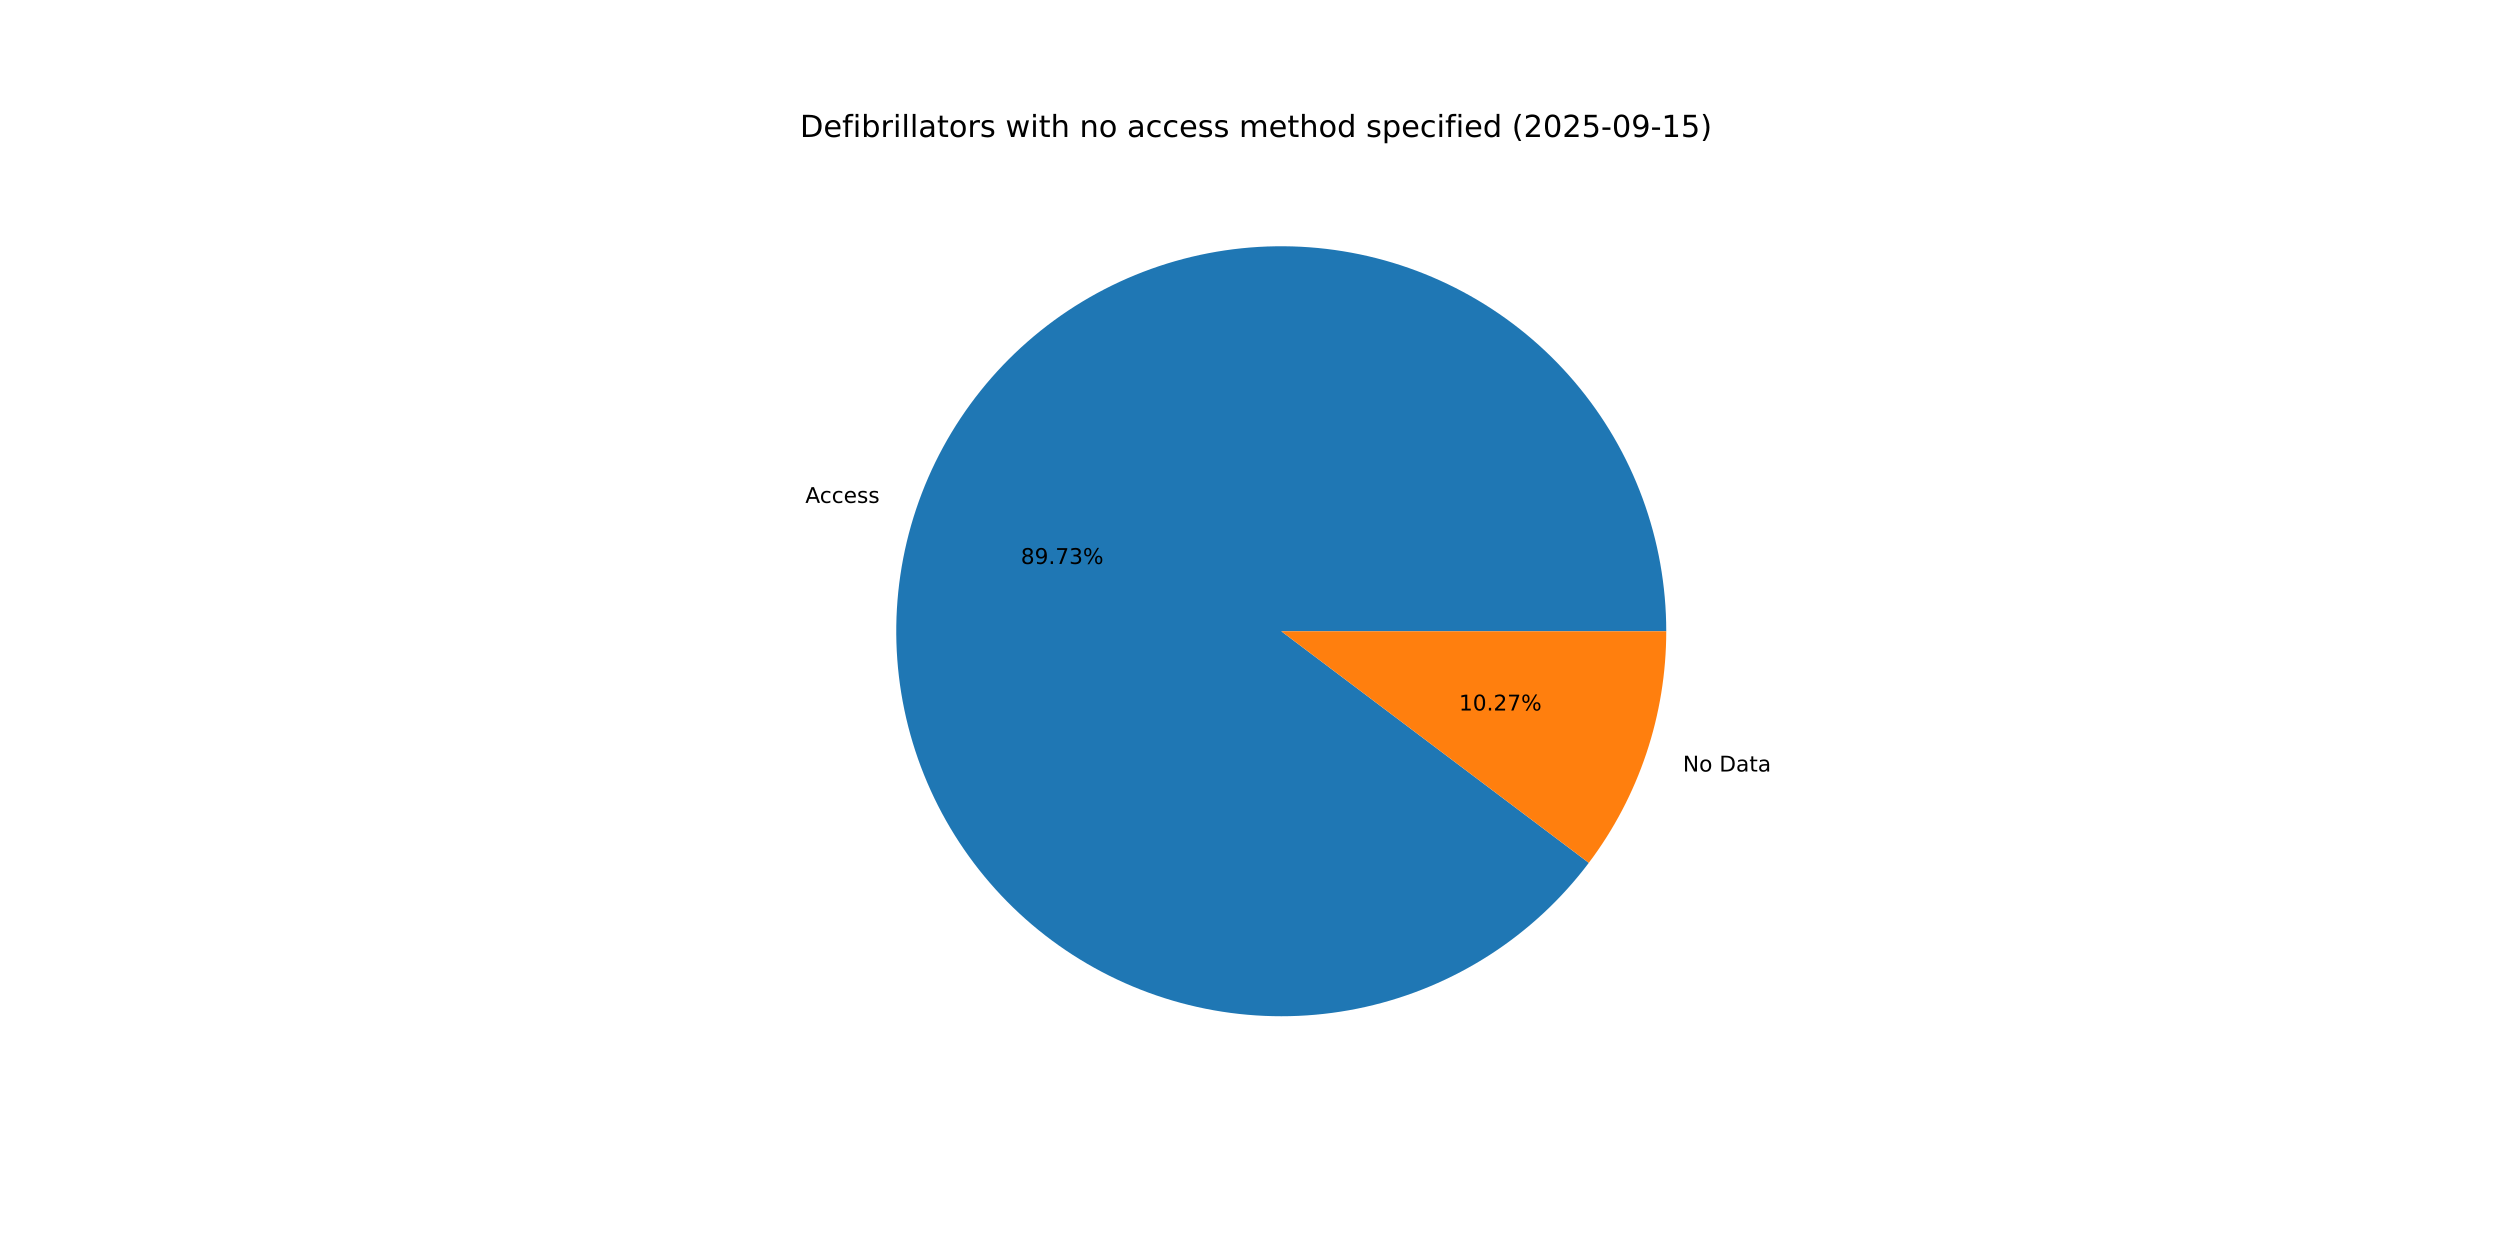
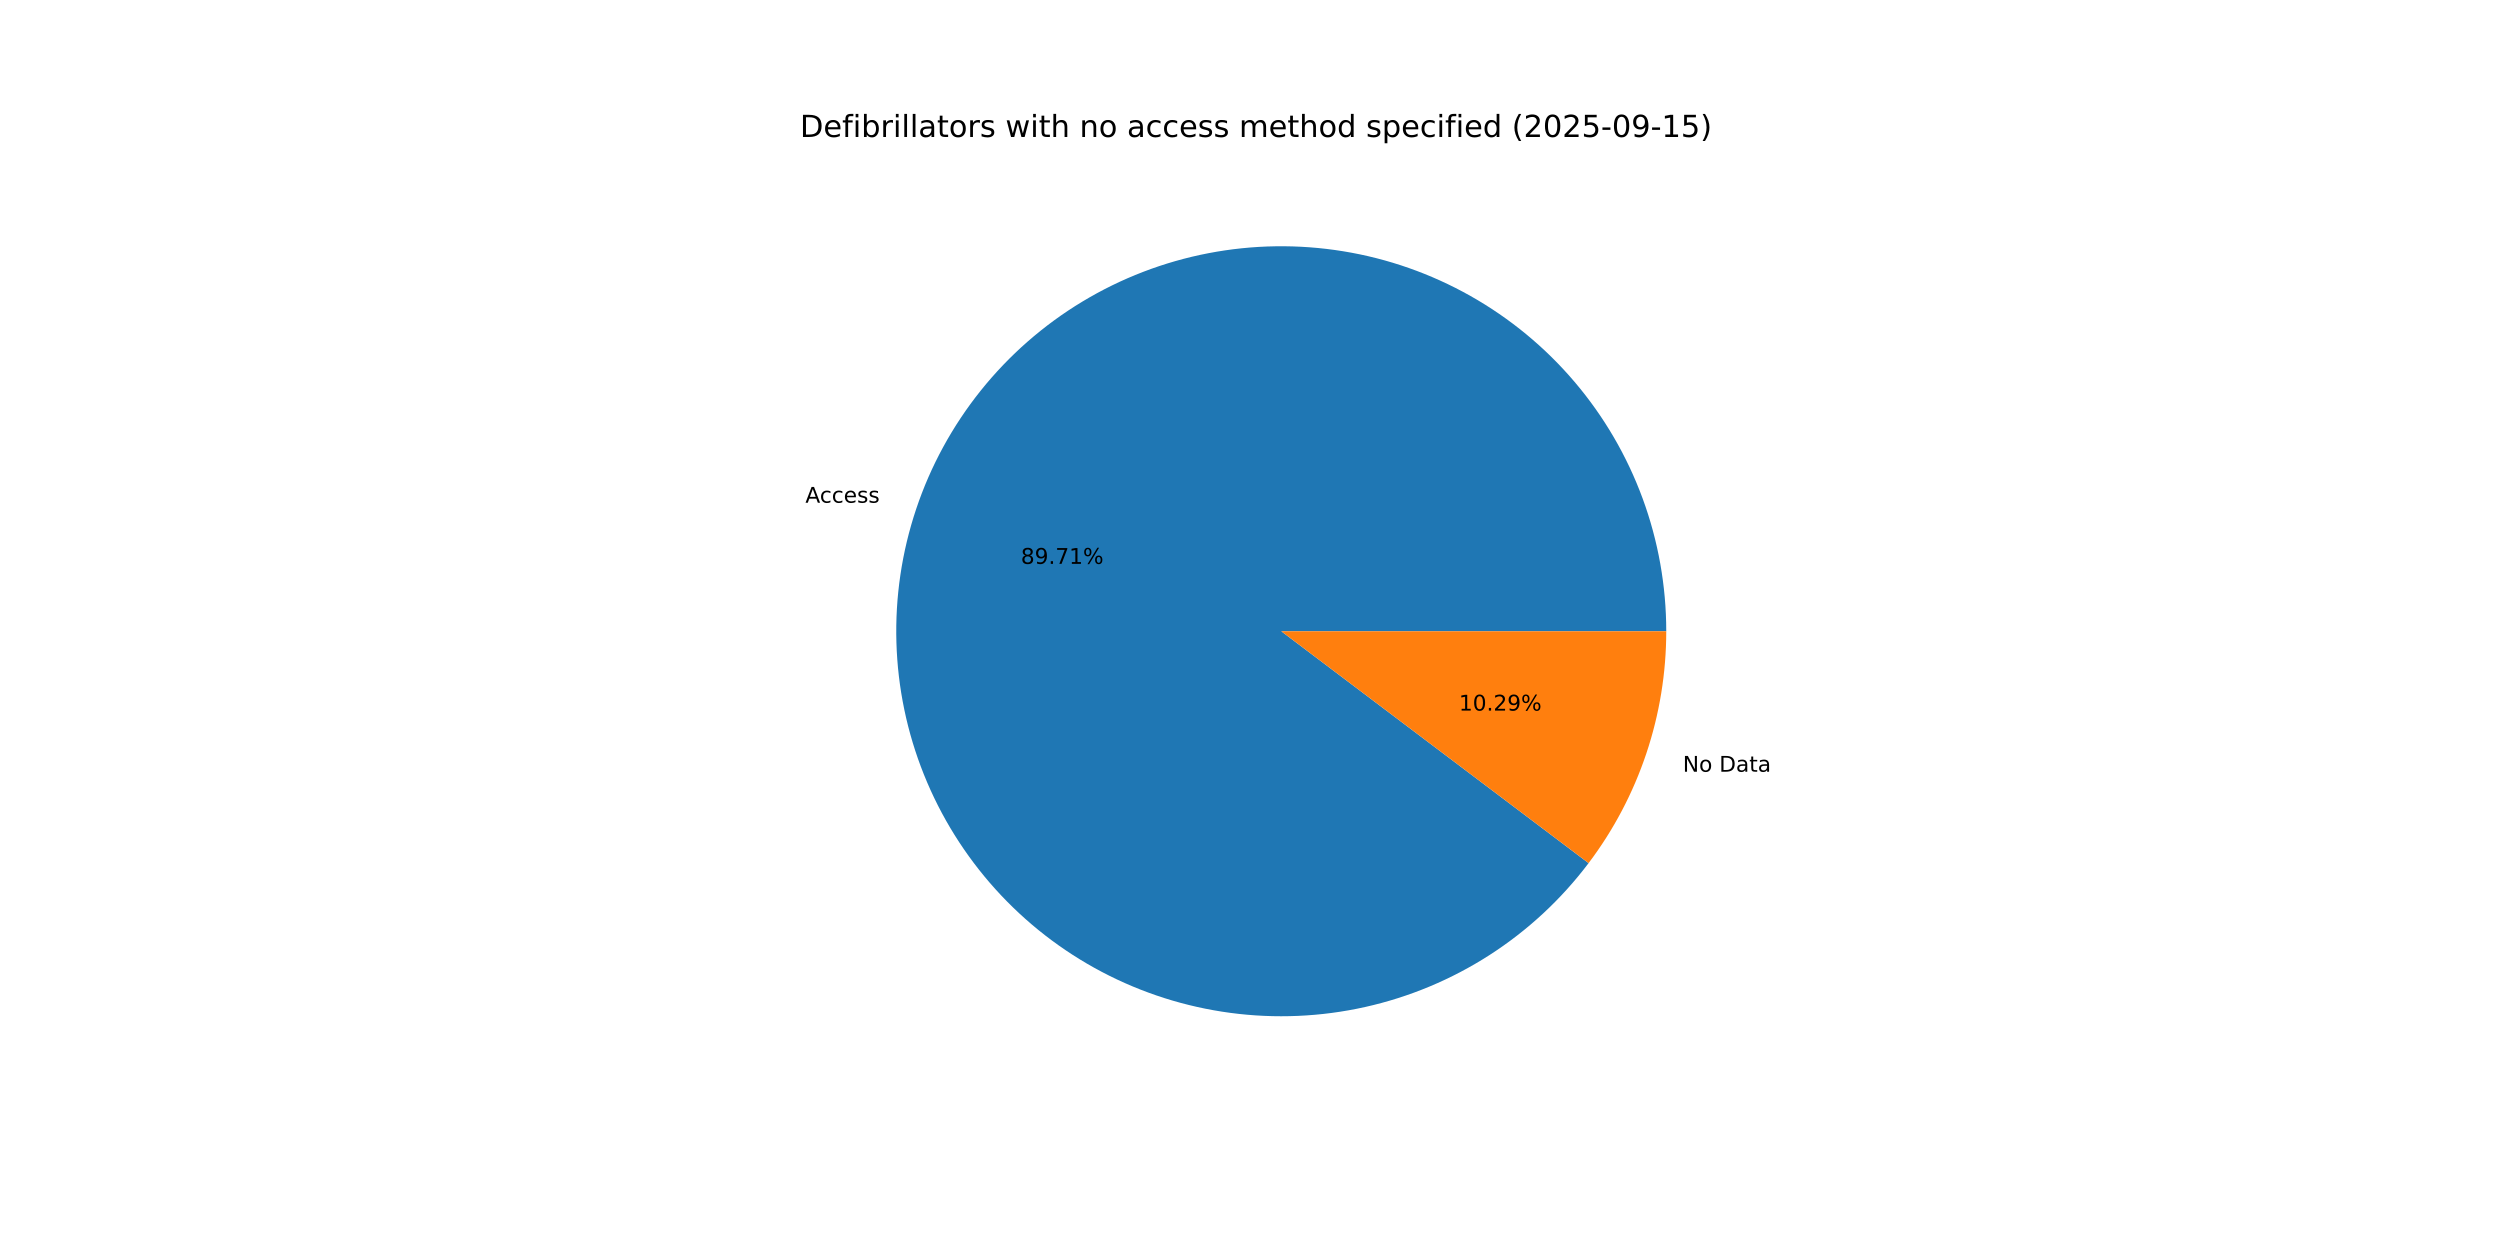
<svg xmlns="http://www.w3.org/2000/svg" xmlns:xlink="http://www.w3.org/1999/xlink" width="1152pt" height="576pt" viewBox="0 0 1152 576" version="1.1">
  <defs>
    <style type="text/css">*{stroke-linejoin: round; stroke-linecap: butt}</style>
  </defs>
  <g id="figure_1">
    <g id="patch_1">
      <path d="M 0 576  L 1152 576  L 1152 0  L 0 0  z " style="fill: #ffffff" />
    </g>
    <g id="axes_1">
      <g id="patch_2">
-         <path d="M 767.808 290.88  C 767.808 269.989 764.118 249.262 756.908 229.654  C 749.699 210.047 739.082 191.866 725.549 175.952  C 712.015 160.037 695.777 146.638 677.582 136.372  C 659.388 126.105 639.523 119.133 618.903 115.777  C 598.284 112.42 577.233 112.732 556.722 116.698  C 536.211 120.664 516.561 128.221 498.679 139.022  C 480.797 149.823 464.962 163.698 451.906 180.006  C 438.85 196.315 428.777 214.802 422.151 234.614  C 415.525 254.426 412.451 275.254 413.07 296.136  C 413.689 317.017 417.991 337.626 425.779 357.012  C 433.566 376.397 444.717 394.255 458.715 409.761  C 472.714 425.268 489.343 438.181 507.833 447.903  C 526.324 457.626 546.387 464.007 567.097 466.751  C 587.807 469.495 608.839 468.56 629.224 463.988  C 649.608 459.416 669.026 451.28 686.58 439.954  C 704.134 428.628 719.551 414.29 732.118 397.602  L 590.4 290.88  z " style="fill: #1f77b4" />
+         <path d="M 767.808 290.88  C 767.808 269.993 764.119 249.269 756.912 229.664  C 749.705 210.06 739.091 191.881 725.562 175.968  C 712.033 160.055 695.799 146.655 677.61 136.387  C 659.42 126.119 639.56 119.144 618.945 115.783  C 598.33 112.423 577.282 112.729 556.773 116.688  C 536.265 120.647 516.615 128.197 498.733 138.99  C 480.85 149.782 465.012 163.649 451.952 179.949  C 438.891 196.249 428.811 214.729 422.178 234.535  C 415.544 254.34 412.459 275.163 413.067 296.041  C 413.675 316.92 417.965 337.528 425.74 356.914  C 433.514 376.301 444.652 394.163 458.638 409.676  C 472.625 425.189 489.242 438.111 507.722 447.845  C 526.202 457.579 546.257 463.973 566.962 466.733  C 587.666 469.492 608.696 468.574 629.08 464.02  C 649.465 459.466 668.886 451.347 686.448 440.039  C 704.009 428.731 719.436 414.41 732.017 397.736  L 590.4 290.88  z " style="fill: #1f77b4" />
      </g>
      <g id="patch_3">
-         <path d="M 732.118 397.602  C 743.624 382.324 752.583 365.285 758.649 347.146  C 764.715 329.007 767.808 310.006 767.808 290.88  L 590.4 290.88  z " style="fill: #ff7f0e" />
+         <path d="M 732.017 397.736  C 743.554 382.446 752.539 365.388 758.622 347.225  C 764.706 329.063 767.808 310.034 767.808 290.88  L 590.4 290.88  z " style="fill: #ff7f0e" />
      </g>
      <g id="matplotlib.axis_1" />
      <g id="matplotlib.axis_2" />
      <g id="text_1">
-         <g transform="translate(371.0916 231.7469) scale(0.1 -0.1)">
+         <g transform="translate(371.1209 231.6594) scale(0.1 -0.1)">
          <defs>
            <path id="DejaVuSans-41" d="M 2188 4044  L 1331 1722  L 3047 1722  L 2188 4044  z M 1831 4666  L 2547 4666  L 4325 0  L 3669 0  L 3244 1197  L 1141 1197  L 716 0  L 50 0  L 1831 4666  z " transform="scale(0.015625)" />
            <path id="DejaVuSans-63" d="M 3122 3366  L 3122 2828  Q 2878 2963 2633 3030  Q 2388 3097 2138 3097  Q 1578 3097 1268 2742  Q 959 2388 959 1747  Q 959 1106 1268 751  Q 1578 397 2138 397  Q 2388 397 2633 464  Q 2878 531 3122 666  L 3122 134  Q 2881 22 2623 -34  Q 2366 -91 2075 -91  Q 1284 -91 818 406  Q 353 903 353 1747  Q 353 2603 823 3093  Q 1294 3584 2113 3584  Q 2378 3584 2631 3529  Q 2884 3475 3122 3366  z " transform="scale(0.015625)" />
            <path id="DejaVuSans-65" d="M 3597 1894  L 3597 1613  L 953 1613  Q 991 1019 1311 708  Q 1631 397 2203 397  Q 2534 397 2845 478  Q 3156 559 3463 722  L 3463 178  Q 3153 47 2828 -22  Q 2503 -91 2169 -91  Q 1331 -91 842 396  Q 353 884 353 1716  Q 353 2575 817 3079  Q 1281 3584 2069 3584  Q 2775 3584 3186 3129  Q 3597 2675 3597 1894  z M 3022 2063  Q 3016 2534 2758 2815  Q 2500 3097 2075 3097  Q 1594 3097 1305 2825  Q 1016 2553 972 2059  L 3022 2063  z " transform="scale(0.015625)" />
            <path id="DejaVuSans-73" d="M 2834 3397  L 2834 2853  Q 2591 2978 2328 3040  Q 2066 3103 1784 3103  Q 1356 3103 1142 2972  Q 928 2841 928 2578  Q 928 2378 1081 2264  Q 1234 2150 1697 2047  L 1894 2003  Q 2506 1872 2764 1633  Q 3022 1394 3022 966  Q 3022 478 2636 193  Q 2250 -91 1575 -91  Q 1294 -91 989 -36  Q 684 19 347 128  L 347 722  Q 666 556 975 473  Q 1284 391 1588 391  Q 1994 391 2212 530  Q 2431 669 2431 922  Q 2431 1156 2273 1281  Q 2116 1406 1581 1522  L 1381 1569  Q 847 1681 609 1914  Q 372 2147 372 2553  Q 372 3047 722 3315  Q 1072 3584 1716 3584  Q 2034 3584 2315 3537  Q 2597 3491 2834 3397  z " transform="scale(0.015625)" />
          </defs>
          <use xlink:href="#DejaVuSans-41" />
          <use xlink:href="#DejaVuSans-63" x="66.658" />
          <use xlink:href="#DejaVuSans-63" x="121.639" />
          <use xlink:href="#DejaVuSans-65" x="176.619" />
          <use xlink:href="#DejaVuSans-73" x="238.143" />
          <use xlink:href="#DejaVuSans-73" x="290.242" />
        </g>
      </g>
      <g id="text_2">
-         <g transform="translate(470.3857 259.8799) scale(0.1 -0.1)">
+         <g transform="translate(470.4017 259.8321) scale(0.1 -0.1)">
          <defs>
            <path id="DejaVuSans-38" d="M 2034 2216  Q 1584 2216 1326 1975  Q 1069 1734 1069 1313  Q 1069 891 1326 650  Q 1584 409 2034 409  Q 2484 409 2743 651  Q 3003 894 3003 1313  Q 3003 1734 2745 1975  Q 2488 2216 2034 2216  z M 1403 2484  Q 997 2584 770 2862  Q 544 3141 544 3541  Q 544 4100 942 4425  Q 1341 4750 2034 4750  Q 2731 4750 3128 4425  Q 3525 4100 3525 3541  Q 3525 3141 3298 2862  Q 3072 2584 2669 2484  Q 3125 2378 3379 2068  Q 3634 1759 3634 1313  Q 3634 634 3220 271  Q 2806 -91 2034 -91  Q 1263 -91 848 271  Q 434 634 434 1313  Q 434 1759 690 2068  Q 947 2378 1403 2484  z M 1172 3481  Q 1172 3119 1398 2916  Q 1625 2713 2034 2713  Q 2441 2713 2670 2916  Q 2900 3119 2900 3481  Q 2900 3844 2670 4047  Q 2441 4250 2034 4250  Q 1625 4250 1398 4047  Q 1172 3844 1172 3481  z " transform="scale(0.015625)" />
            <path id="DejaVuSans-39" d="M 703 97  L 703 672  Q 941 559 1184 500  Q 1428 441 1663 441  Q 2288 441 2617 861  Q 2947 1281 2994 2138  Q 2813 1869 2534 1725  Q 2256 1581 1919 1581  Q 1219 1581 811 2004  Q 403 2428 403 3163  Q 403 3881 828 4315  Q 1253 4750 1959 4750  Q 2769 4750 3195 4129  Q 3622 3509 3622 2328  Q 3622 1225 3098 567  Q 2575 -91 1691 -91  Q 1453 -91 1209 -44  Q 966 3 703 97  z M 1959 2075  Q 2384 2075 2632 2365  Q 2881 2656 2881 3163  Q 2881 3666 2632 3958  Q 2384 4250 1959 4250  Q 1534 4250 1286 3958  Q 1038 3666 1038 3163  Q 1038 2656 1286 2365  Q 1534 2075 1959 2075  z " transform="scale(0.015625)" />
            <path id="DejaVuSans-2e" d="M 684 794  L 1344 794  L 1344 0  L 684 0  L 684 794  z " transform="scale(0.015625)" />
            <path id="DejaVuSans-37" d="M 525 4666  L 3525 4666  L 3525 4397  L 1831 0  L 1172 0  L 2766 4134  L 525 4134  L 525 4666  z " transform="scale(0.015625)" />
-             <path id="DejaVuSans-33" d="M 2597 2516  Q 3050 2419 3304 2112  Q 3559 1806 3559 1356  Q 3559 666 3084 287  Q 2609 -91 1734 -91  Q 1441 -91 1130 -33  Q 819 25 488 141  L 488 750  Q 750 597 1062 519  Q 1375 441 1716 441  Q 2309 441 2620 675  Q 2931 909 2931 1356  Q 2931 1769 2642 2001  Q 2353 2234 1838 2234  L 1294 2234  L 1294 2753  L 1863 2753  Q 2328 2753 2575 2939  Q 2822 3125 2822 3475  Q 2822 3834 2567 4026  Q 2313 4219 1838 4219  Q 1578 4219 1281 4162  Q 984 4106 628 3988  L 628 4550  Q 988 4650 1302 4700  Q 1616 4750 1894 4750  Q 2613 4750 3031 4423  Q 3450 4097 3450 3541  Q 3450 3153 3228 2886  Q 3006 2619 2597 2516  z " transform="scale(0.015625)" />
+             <path id="DejaVuSans-31" d="M 794 531  L 1825 531  L 1825 4091  L 703 3866  L 703 4441  L 1819 4666  L 2450 4666  L 2450 531  L 3481 531  L 3481 0  L 794 0  L 794 531  z " transform="scale(0.015625)" />
            <path id="DejaVuSans-25" d="M 4653 2053  Q 4381 2053 4226 1822  Q 4072 1591 4072 1178  Q 4072 772 4226 539  Q 4381 306 4653 306  Q 4919 306 5073 539  Q 5228 772 5228 1178  Q 5228 1588 5073 1820  Q 4919 2053 4653 2053  z M 4653 2450  Q 5147 2450 5437 2106  Q 5728 1763 5728 1178  Q 5728 594 5436 251  Q 5144 -91 4653 -91  Q 4153 -91 3862 251  Q 3572 594 3572 1178  Q 3572 1766 3864 2108  Q 4156 2450 4653 2450  z M 1428 4353  Q 1159 4353 1004 4120  Q 850 3888 850 3481  Q 850 3069 1003 2837  Q 1156 2606 1428 2606  Q 1700 2606 1854 2837  Q 2009 3069 2009 3481  Q 2009 3884 1853 4118  Q 1697 4353 1428 4353  z M 4250 4750  L 4750 4750  L 1831 -91  L 1331 -91  L 4250 4750  z M 1428 4750  Q 1922 4750 2215 4408  Q 2509 4066 2509 3481  Q 2509 2891 2217 2550  Q 1925 2209 1428 2209  Q 931 2209 642 2551  Q 353 2894 353 3481  Q 353 4063 643 4406  Q 934 4750 1428 4750  z " transform="scale(0.015625)" />
          </defs>
          <use xlink:href="#DejaVuSans-38" />
          <use xlink:href="#DejaVuSans-39" x="63.623" />
          <use xlink:href="#DejaVuSans-2e" x="127.246" />
          <use xlink:href="#DejaVuSans-37" x="159.033" />
-           <use xlink:href="#DejaVuSans-33" x="222.656" />
+           <use xlink:href="#DejaVuSans-31" x="222.656" />
          <use xlink:href="#DejaVuSans-25" x="286.279" />
        </g>
      </g>
      <g id="text_3">
-         <g transform="translate(775.474 355.5319) scale(0.1 -0.1)">
+         <g transform="translate(775.4447 355.6194) scale(0.1 -0.1)">
          <defs>
            <path id="DejaVuSans-4e" d="M 628 4666  L 1478 4666  L 3547 763  L 3547 4666  L 4159 4666  L 4159 0  L 3309 0  L 1241 3903  L 1241 0  L 628 0  L 628 4666  z " transform="scale(0.015625)" />
            <path id="DejaVuSans-6f" d="M 1959 3097  Q 1497 3097 1228 2736  Q 959 2375 959 1747  Q 959 1119 1226 758  Q 1494 397 1959 397  Q 2419 397 2687 759  Q 2956 1122 2956 1747  Q 2956 2369 2687 2733  Q 2419 3097 1959 3097  z M 1959 3584  Q 2709 3584 3137 3096  Q 3566 2609 3566 1747  Q 3566 888 3137 398  Q 2709 -91 1959 -91  Q 1206 -91 779 398  Q 353 888 353 1747  Q 353 2609 779 3096  Q 1206 3584 1959 3584  z " transform="scale(0.015625)" />
            <path id="DejaVuSans-20" transform="scale(0.015625)" />
            <path id="DejaVuSans-44" d="M 1259 4147  L 1259 519  L 2022 519  Q 2988 519 3436 956  Q 3884 1394 3884 2338  Q 3884 3275 3436 3711  Q 2988 4147 2022 4147  L 1259 4147  z M 628 4666  L 1925 4666  Q 3281 4666 3915 4102  Q 4550 3538 4550 2338  Q 4550 1131 3912 565  Q 3275 0 1925 0  L 628 0  L 628 4666  z " transform="scale(0.015625)" />
            <path id="DejaVuSans-61" d="M 2194 1759  Q 1497 1759 1228 1600  Q 959 1441 959 1056  Q 959 750 1161 570  Q 1363 391 1709 391  Q 2188 391 2477 730  Q 2766 1069 2766 1631  L 2766 1759  L 2194 1759  z M 3341 1997  L 3341 0  L 2766 0  L 2766 531  Q 2569 213 2275 61  Q 1981 -91 1556 -91  Q 1019 -91 701 211  Q 384 513 384 1019  Q 384 1609 779 1909  Q 1175 2209 1959 2209  L 2766 2209  L 2766 2266  Q 2766 2663 2505 2880  Q 2244 3097 1772 3097  Q 1472 3097 1187 3025  Q 903 2953 641 2809  L 641 3341  Q 956 3463 1253 3523  Q 1550 3584 1831 3584  Q 2591 3584 2966 3190  Q 3341 2797 3341 1997  z " transform="scale(0.015625)" />
            <path id="DejaVuSans-74" d="M 1172 4494  L 1172 3500  L 2356 3500  L 2356 3053  L 1172 3053  L 1172 1153  Q 1172 725 1289 603  Q 1406 481 1766 481  L 2356 481  L 2356 0  L 1766 0  Q 1100 0 847 248  Q 594 497 594 1153  L 594 3053  L 172 3053  L 172 3500  L 594 3500  L 594 4494  L 1172 4494  z " transform="scale(0.015625)" />
          </defs>
          <use xlink:href="#DejaVuSans-4e" />
          <use xlink:href="#DejaVuSans-6f" x="74.805" />
          <use xlink:href="#DejaVuSans-20" x="135.986" />
          <use xlink:href="#DejaVuSans-44" x="167.773" />
          <use xlink:href="#DejaVuSans-61" x="244.775" />
          <use xlink:href="#DejaVuSans-74" x="306.055" />
          <use xlink:href="#DejaVuSans-61" x="345.264" />
        </g>
      </g>
      <g id="text_4">
-         <g transform="translate(672.2846 327.3989) scale(0.1 -0.1)">
+         <g transform="translate(672.2686 327.4467) scale(0.1 -0.1)">
          <defs>
-             <path id="DejaVuSans-31" d="M 794 531  L 1825 531  L 1825 4091  L 703 3866  L 703 4441  L 1819 4666  L 2450 4666  L 2450 531  L 3481 531  L 3481 0  L 794 0  L 794 531  z " transform="scale(0.015625)" />
            <path id="DejaVuSans-30" d="M 2034 4250  Q 1547 4250 1301 3770  Q 1056 3291 1056 2328  Q 1056 1369 1301 889  Q 1547 409 2034 409  Q 2525 409 2770 889  Q 3016 1369 3016 2328  Q 3016 3291 2770 3770  Q 2525 4250 2034 4250  z M 2034 4750  Q 2819 4750 3233 4129  Q 3647 3509 3647 2328  Q 3647 1150 3233 529  Q 2819 -91 2034 -91  Q 1250 -91 836 529  Q 422 1150 422 2328  Q 422 3509 836 4129  Q 1250 4750 2034 4750  z " transform="scale(0.015625)" />
            <path id="DejaVuSans-32" d="M 1228 531  L 3431 531  L 3431 0  L 469 0  L 469 531  Q 828 903 1448 1529  Q 2069 2156 2228 2338  Q 2531 2678 2651 2914  Q 2772 3150 2772 3378  Q 2772 3750 2511 3984  Q 2250 4219 1831 4219  Q 1534 4219 1204 4116  Q 875 4013 500 3803  L 500 4441  Q 881 4594 1212 4672  Q 1544 4750 1819 4750  Q 2544 4750 2975 4387  Q 3406 4025 3406 3419  Q 3406 3131 3298 2873  Q 3191 2616 2906 2266  Q 2828 2175 2409 1742  Q 1991 1309 1228 531  z " transform="scale(0.015625)" />
          </defs>
          <use xlink:href="#DejaVuSans-31" />
          <use xlink:href="#DejaVuSans-30" x="63.623" />
          <use xlink:href="#DejaVuSans-2e" x="127.246" />
          <use xlink:href="#DejaVuSans-32" x="159.033" />
-           <use xlink:href="#DejaVuSans-37" x="222.656" />
+           <use xlink:href="#DejaVuSans-39" x="222.656" />
          <use xlink:href="#DejaVuSans-25" x="286.279" />
        </g>
      </g>
      <g id="text_5">
        <g transform="translate(368.64 63.12) scale(0.14 -0.14)">
          <defs>
            <path id="DejaVuSans-66" d="M 2375 4863  L 2375 4384  L 1825 4384  Q 1516 4384 1395 4259  Q 1275 4134 1275 3809  L 1275 3500  L 2222 3500  L 2222 3053  L 1275 3053  L 1275 0  L 697 0  L 697 3053  L 147 3053  L 147 3500  L 697 3500  L 697 3744  Q 697 4328 969 4595  Q 1241 4863 1831 4863  L 2375 4863  z " transform="scale(0.015625)" />
            <path id="DejaVuSans-69" d="M 603 3500  L 1178 3500  L 1178 0  L 603 0  L 603 3500  z M 603 4863  L 1178 4863  L 1178 4134  L 603 4134  L 603 4863  z " transform="scale(0.015625)" />
            <path id="DejaVuSans-62" d="M 3116 1747  Q 3116 2381 2855 2742  Q 2594 3103 2138 3103  Q 1681 3103 1420 2742  Q 1159 2381 1159 1747  Q 1159 1113 1420 752  Q 1681 391 2138 391  Q 2594 391 2855 752  Q 3116 1113 3116 1747  z M 1159 2969  Q 1341 3281 1617 3432  Q 1894 3584 2278 3584  Q 2916 3584 3314 3078  Q 3713 2572 3713 1747  Q 3713 922 3314 415  Q 2916 -91 2278 -91  Q 1894 -91 1617 61  Q 1341 213 1159 525  L 1159 0  L 581 0  L 581 4863  L 1159 4863  L 1159 2969  z " transform="scale(0.015625)" />
            <path id="DejaVuSans-72" d="M 2631 2963  Q 2534 3019 2420 3045  Q 2306 3072 2169 3072  Q 1681 3072 1420 2755  Q 1159 2438 1159 1844  L 1159 0  L 581 0  L 581 3500  L 1159 3500  L 1159 2956  Q 1341 3275 1631 3429  Q 1922 3584 2338 3584  Q 2397 3584 2469 3576  Q 2541 3569 2628 3553  L 2631 2963  z " transform="scale(0.015625)" />
            <path id="DejaVuSans-6c" d="M 603 4863  L 1178 4863  L 1178 0  L 603 0  L 603 4863  z " transform="scale(0.015625)" />
            <path id="DejaVuSans-77" d="M 269 3500  L 844 3500  L 1563 769  L 2278 3500  L 2956 3500  L 3675 769  L 4391 3500  L 4966 3500  L 4050 0  L 3372 0  L 2619 2869  L 1863 0  L 1184 0  L 269 3500  z " transform="scale(0.015625)" />
            <path id="DejaVuSans-68" d="M 3513 2113  L 3513 0  L 2938 0  L 2938 2094  Q 2938 2591 2744 2837  Q 2550 3084 2163 3084  Q 1697 3084 1428 2787  Q 1159 2491 1159 1978  L 1159 0  L 581 0  L 581 4863  L 1159 4863  L 1159 2956  Q 1366 3272 1645 3428  Q 1925 3584 2291 3584  Q 2894 3584 3203 3211  Q 3513 2838 3513 2113  z " transform="scale(0.015625)" />
            <path id="DejaVuSans-6e" d="M 3513 2113  L 3513 0  L 2938 0  L 2938 2094  Q 2938 2591 2744 2837  Q 2550 3084 2163 3084  Q 1697 3084 1428 2787  Q 1159 2491 1159 1978  L 1159 0  L 581 0  L 581 3500  L 1159 3500  L 1159 2956  Q 1366 3272 1645 3428  Q 1925 3584 2291 3584  Q 2894 3584 3203 3211  Q 3513 2838 3513 2113  z " transform="scale(0.015625)" />
            <path id="DejaVuSans-6d" d="M 3328 2828  Q 3544 3216 3844 3400  Q 4144 3584 4550 3584  Q 5097 3584 5394 3201  Q 5691 2819 5691 2113  L 5691 0  L 5113 0  L 5113 2094  Q 5113 2597 4934 2840  Q 4756 3084 4391 3084  Q 3944 3084 3684 2787  Q 3425 2491 3425 1978  L 3425 0  L 2847 0  L 2847 2094  Q 2847 2600 2669 2842  Q 2491 3084 2119 3084  Q 1678 3084 1418 2786  Q 1159 2488 1159 1978  L 1159 0  L 581 0  L 581 3500  L 1159 3500  L 1159 2956  Q 1356 3278 1631 3431  Q 1906 3584 2284 3584  Q 2666 3584 2933 3390  Q 3200 3197 3328 2828  z " transform="scale(0.015625)" />
            <path id="DejaVuSans-64" d="M 2906 2969  L 2906 4863  L 3481 4863  L 3481 0  L 2906 0  L 2906 525  Q 2725 213 2448 61  Q 2172 -91 1784 -91  Q 1150 -91 751 415  Q 353 922 353 1747  Q 353 2572 751 3078  Q 1150 3584 1784 3584  Q 2172 3584 2448 3432  Q 2725 3281 2906 2969  z M 947 1747  Q 947 1113 1208 752  Q 1469 391 1925 391  Q 2381 391 2643 752  Q 2906 1113 2906 1747  Q 2906 2381 2643 2742  Q 2381 3103 1925 3103  Q 1469 3103 1208 2742  Q 947 2381 947 1747  z " transform="scale(0.015625)" />
            <path id="DejaVuSans-70" d="M 1159 525  L 1159 -1331  L 581 -1331  L 581 3500  L 1159 3500  L 1159 2969  Q 1341 3281 1617 3432  Q 1894 3584 2278 3584  Q 2916 3584 3314 3078  Q 3713 2572 3713 1747  Q 3713 922 3314 415  Q 2916 -91 2278 -91  Q 1894 -91 1617 61  Q 1341 213 1159 525  z M 3116 1747  Q 3116 2381 2855 2742  Q 2594 3103 2138 3103  Q 1681 3103 1420 2742  Q 1159 2381 1159 1747  Q 1159 1113 1420 752  Q 1681 391 2138 391  Q 2594 391 2855 752  Q 3116 1113 3116 1747  z " transform="scale(0.015625)" />
            <path id="DejaVuSans-28" d="M 1984 4856  Q 1566 4138 1362 3434  Q 1159 2731 1159 2009  Q 1159 1288 1364 580  Q 1569 -128 1984 -844  L 1484 -844  Q 1016 -109 783 600  Q 550 1309 550 2009  Q 550 2706 781 3412  Q 1013 4119 1484 4856  L 1984 4856  z " transform="scale(0.015625)" />
            <path id="DejaVuSans-35" d="M 691 4666  L 3169 4666  L 3169 4134  L 1269 4134  L 1269 2991  Q 1406 3038 1543 3061  Q 1681 3084 1819 3084  Q 2600 3084 3056 2656  Q 3513 2228 3513 1497  Q 3513 744 3044 326  Q 2575 -91 1722 -91  Q 1428 -91 1123 -41  Q 819 9 494 109  L 494 744  Q 775 591 1075 516  Q 1375 441 1709 441  Q 2250 441 2565 725  Q 2881 1009 2881 1497  Q 2881 1984 2565 2268  Q 2250 2553 1709 2553  Q 1456 2553 1204 2497  Q 953 2441 691 2322  L 691 4666  z " transform="scale(0.015625)" />
            <path id="DejaVuSans-2d" d="M 313 2009  L 1997 2009  L 1997 1497  L 313 1497  L 313 2009  z " transform="scale(0.015625)" />
            <path id="DejaVuSans-29" d="M 513 4856  L 1013 4856  Q 1481 4119 1714 3412  Q 1947 2706 1947 2009  Q 1947 1309 1714 600  Q 1481 -109 1013 -844  L 513 -844  Q 928 -128 1133 580  Q 1338 1288 1338 2009  Q 1338 2731 1133 3434  Q 928 4138 513 4856  z " transform="scale(0.015625)" />
          </defs>
          <use xlink:href="#DejaVuSans-44" />
          <use xlink:href="#DejaVuSans-65" x="77.002" />
          <use xlink:href="#DejaVuSans-66" x="138.525" />
          <use xlink:href="#DejaVuSans-69" x="173.73" />
          <use xlink:href="#DejaVuSans-62" x="201.514" />
          <use xlink:href="#DejaVuSans-72" x="264.99" />
          <use xlink:href="#DejaVuSans-69" x="306.104" />
          <use xlink:href="#DejaVuSans-6c" x="333.887" />
          <use xlink:href="#DejaVuSans-6c" x="361.67" />
          <use xlink:href="#DejaVuSans-61" x="389.453" />
          <use xlink:href="#DejaVuSans-74" x="450.732" />
          <use xlink:href="#DejaVuSans-6f" x="489.941" />
          <use xlink:href="#DejaVuSans-72" x="551.123" />
          <use xlink:href="#DejaVuSans-73" x="592.236" />
          <use xlink:href="#DejaVuSans-20" x="644.336" />
          <use xlink:href="#DejaVuSans-77" x="676.123" />
          <use xlink:href="#DejaVuSans-69" x="757.91" />
          <use xlink:href="#DejaVuSans-74" x="785.693" />
          <use xlink:href="#DejaVuSans-68" x="824.902" />
          <use xlink:href="#DejaVuSans-20" x="888.281" />
          <use xlink:href="#DejaVuSans-6e" x="920.068" />
          <use xlink:href="#DejaVuSans-6f" x="983.447" />
          <use xlink:href="#DejaVuSans-20" x="1044.629" />
          <use xlink:href="#DejaVuSans-61" x="1076.416" />
          <use xlink:href="#DejaVuSans-63" x="1137.695" />
          <use xlink:href="#DejaVuSans-63" x="1192.676" />
          <use xlink:href="#DejaVuSans-65" x="1247.656" />
          <use xlink:href="#DejaVuSans-73" x="1309.18" />
          <use xlink:href="#DejaVuSans-73" x="1361.279" />
          <use xlink:href="#DejaVuSans-20" x="1413.379" />
          <use xlink:href="#DejaVuSans-6d" x="1445.166" />
          <use xlink:href="#DejaVuSans-65" x="1542.578" />
          <use xlink:href="#DejaVuSans-74" x="1604.102" />
          <use xlink:href="#DejaVuSans-68" x="1643.311" />
          <use xlink:href="#DejaVuSans-6f" x="1706.689" />
          <use xlink:href="#DejaVuSans-64" x="1767.871" />
          <use xlink:href="#DejaVuSans-20" x="1831.348" />
          <use xlink:href="#DejaVuSans-73" x="1863.135" />
          <use xlink:href="#DejaVuSans-70" x="1915.234" />
          <use xlink:href="#DejaVuSans-65" x="1978.711" />
          <use xlink:href="#DejaVuSans-63" x="2040.234" />
          <use xlink:href="#DejaVuSans-69" x="2095.215" />
          <use xlink:href="#DejaVuSans-66" x="2122.998" />
          <use xlink:href="#DejaVuSans-69" x="2158.203" />
          <use xlink:href="#DejaVuSans-65" x="2185.986" />
          <use xlink:href="#DejaVuSans-64" x="2247.51" />
          <use xlink:href="#DejaVuSans-20" x="2310.986" />
          <use xlink:href="#DejaVuSans-28" x="2342.773" />
          <use xlink:href="#DejaVuSans-32" x="2381.787" />
          <use xlink:href="#DejaVuSans-30" x="2445.41" />
          <use xlink:href="#DejaVuSans-32" x="2509.033" />
          <use xlink:href="#DejaVuSans-35" x="2572.656" />
          <use xlink:href="#DejaVuSans-2d" x="2636.279" />
          <use xlink:href="#DejaVuSans-30" x="2672.363" />
          <use xlink:href="#DejaVuSans-39" x="2735.986" />
          <use xlink:href="#DejaVuSans-2d" x="2799.609" />
          <use xlink:href="#DejaVuSans-31" x="2835.693" />
          <use xlink:href="#DejaVuSans-35" x="2899.316" />
          <use xlink:href="#DejaVuSans-29" x="2962.939" />
        </g>
      </g>
    </g>
  </g>
</svg>
